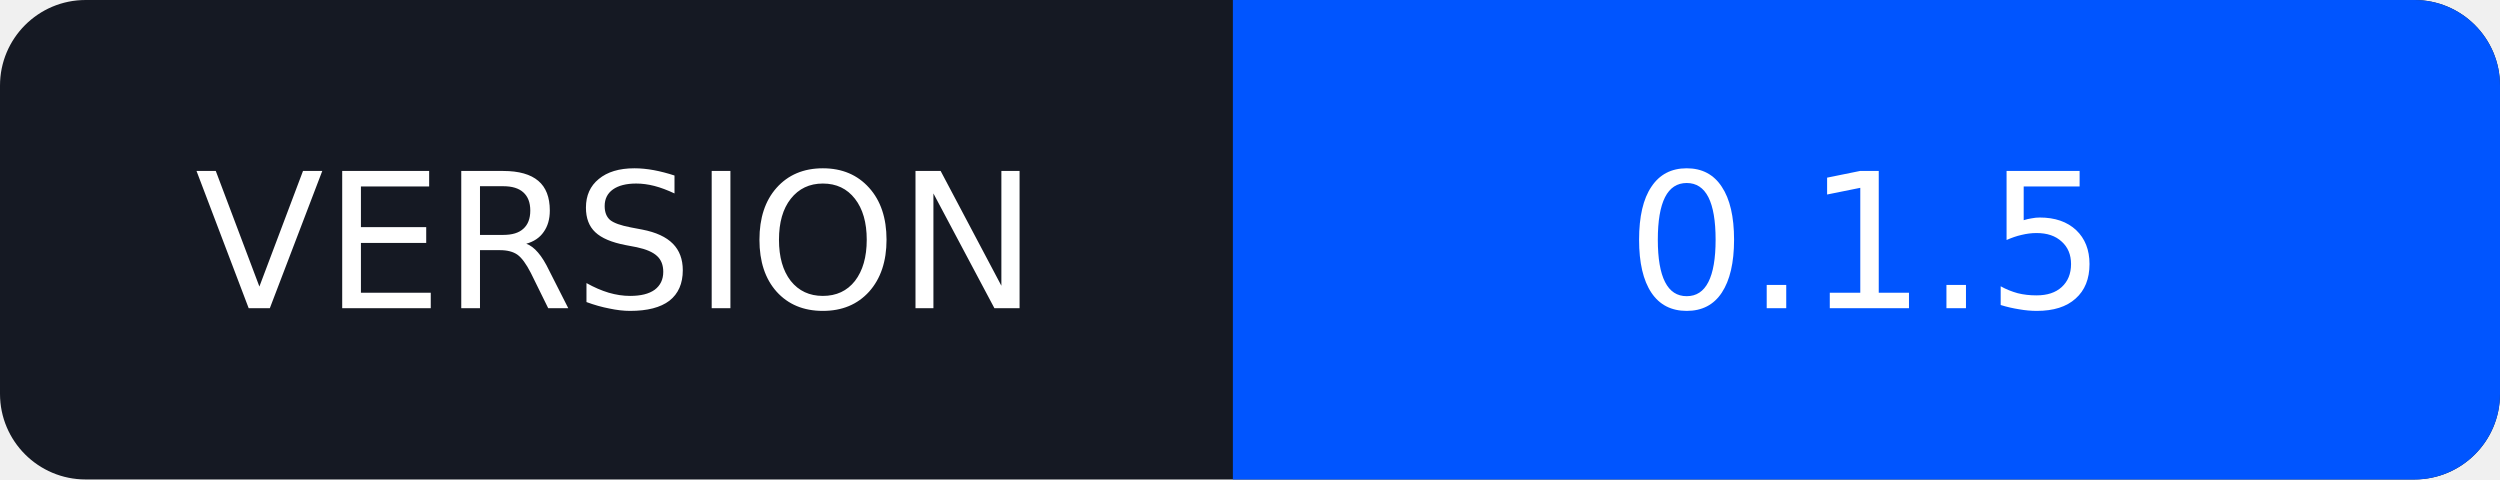
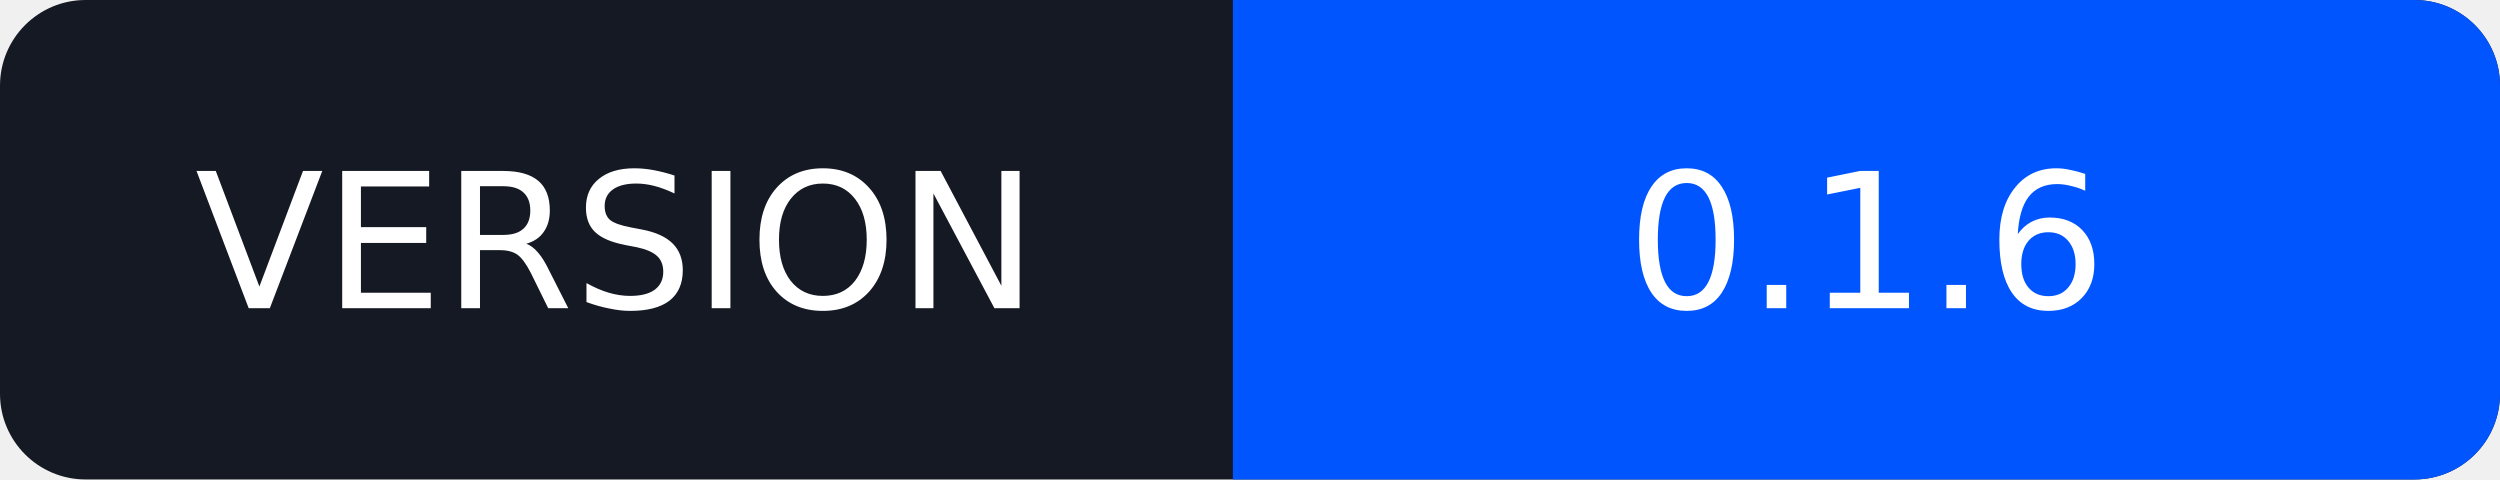
<svg xmlns="http://www.w3.org/2000/svg" width="146" height="28" viewBox="0 0 146 28" role="img" aria-labelledby="title">
  <rect width="146" height="28" rx="5" fill="#151923" />
  <path d="M72 0h69a5 5 0 0 1 5 5v18a5 5 0 0 1-5 5H72z" fill="#0055FF" />
  <g fill="#fff" font-family="Verdana,DejaVu Sans,sans-serif" font-size="11" text-anchor="middle">
    <text x="36" y="18">VERSION</text>
-     <text x="109" y="18">0.1.5</text>
+     <text x="109" y="18">0.1.6</text>
  </g>
</svg>
